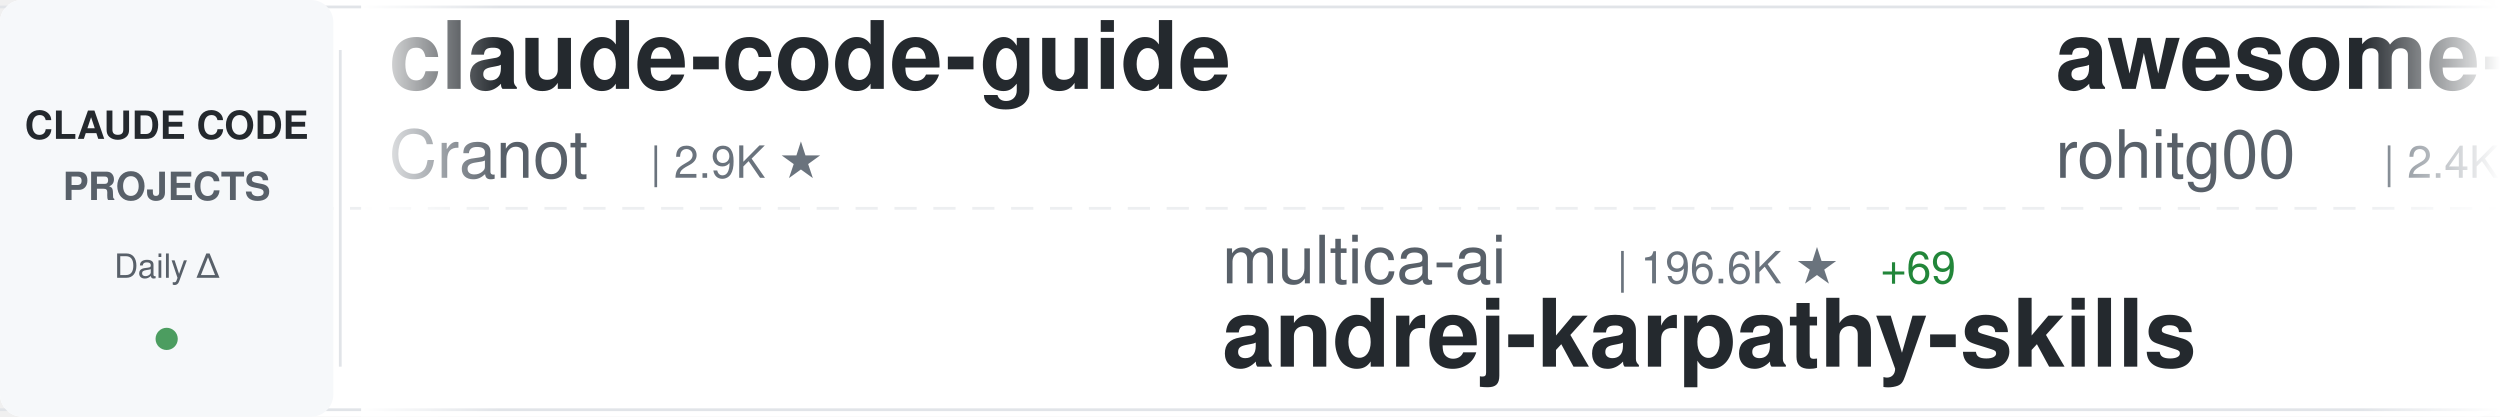
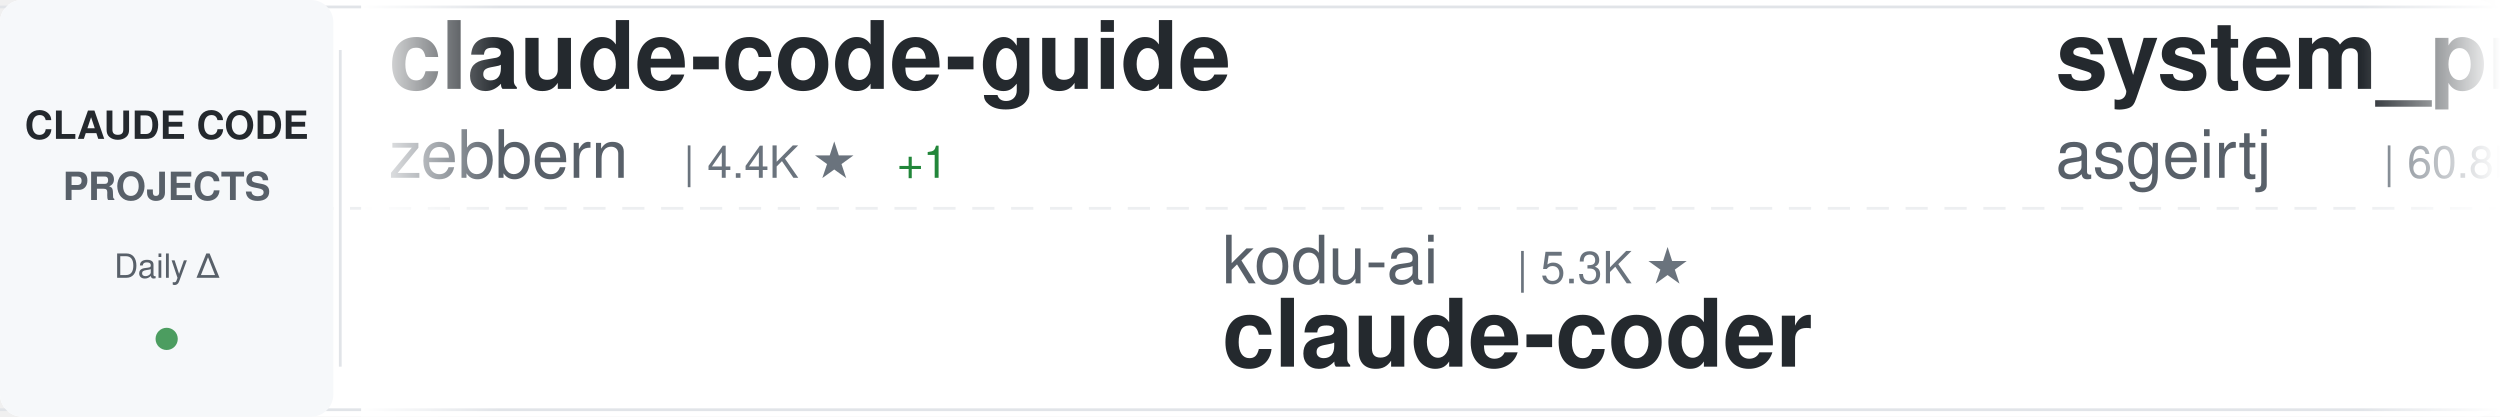
<svg xmlns="http://www.w3.org/2000/svg" width="900" height="150">
  <defs>
    <linearGradient id="awesomeLeftFade" x1="0%" y1="0%" x2="100%" y2="0%">
      <stop offset="0%" style="stop-color:#ffffff;stop-opacity:1" />
      <stop offset="100%" style="stop-color:#ffffff;stop-opacity:0" />
    </linearGradient>
    <linearGradient id="awesomeRightFade" x1="0%" y1="0%" x2="100%" y2="0%">
      <stop offset="0%" style="stop-color:#ffffff;stop-opacity:0" />
      <stop offset="100%" style="stop-color:#ffffff;stop-opacity:1" />
    </linearGradient>
  </defs>
  <rect width="900" height="150" fill="#ffffff" rx="8" />
  <rect x="0" y="2" width="900" height="1" fill="#e1e4e8" />
  <rect x="0" y="147" width="900" height="1" fill="#e1e4e8" />
  <line x1="0" y1="75" x2="900" y2="75" stroke="#e1e4e8" stroke-width="1" stroke-dasharray="8 6" opacity="0.6" />
  <rect x="0" y="0" width="120" height="150" fill="#f6f8fa" rx="8" />
  <text x="60" y="50" font-family="-apple-system, BlinkMacSystemFont, 'Segoe UI', Helvetica, Arial, sans-serif" font-size="14" font-weight="600" fill="#24292e" text-anchor="middle">CLAUDE CODE</text>
  <text x="60" y="72" font-family="-apple-system, BlinkMacSystemFont, 'Segoe UI', Helvetica, Arial, sans-serif" font-size="14" font-weight="600" fill="#586069" text-anchor="middle">PROJECTS</text>
  <text x="60" y="100" font-family="-apple-system, BlinkMacSystemFont, 'Segoe UI', Helvetica, Arial, sans-serif" font-size="12" font-weight="500" fill="#586069" text-anchor="middle">Daily Δ</text>
  <circle cx="60" cy="122" r="4" fill="#22863a" opacity="0.8" />
  <rect x="122" y="18" width="1" height="114" fill="#e1e4e8" />
  <clipPath id="awesomeTickerClip">
    <rect x="130" y="0" width="770" height="150" />
  </clipPath>
  <g clip-path="url(#awesomeTickerClip)">
    <g id="awesomeTickerItems">
      <animateTransform attributeName="transform" attributeType="XML" type="translate" from="0 0" to="-3000 0" dur="54s" repeatCount="indefinite" />
      <g transform="translate(0, 0)">
        <text x="140" y="32" font-family="-apple-system, BlinkMacSystemFont, 'Segoe UI', Helvetica, Arial, sans-serif" font-size="34" font-weight="600" fill="#24292e">claude-code-guide</text>
-         <text x="140" y="64" font-family="-apple-system, BlinkMacSystemFont, 'Segoe UI', Helvetica, Arial, sans-serif" font-size="24" font-weight="400" fill="#586069">Cranot</text>
-         <text x="234" y="64" font-family="-apple-system, BlinkMacSystemFont, 'Segoe UI', Helvetica, Arial, sans-serif" font-size="16" font-weight="500" fill="#6a737d">| 2.9K ★</text>
+         <text x="140" y="64" font-family="-apple-system, BlinkMacSystemFont, 'Segoe UI', Helvetica, Arial, sans-serif" font-size="24" font-weight="400" fill="#586069">zebbern</text>
+         <text x="246" y="64" font-family="-apple-system, BlinkMacSystemFont, 'Segoe UI', Helvetica, Arial, sans-serif" font-size="16" font-weight="500" fill="#6a737d">| 4.4K ★</text>
+         <text x="323" y="64" font-family="-apple-system, BlinkMacSystemFont, 'Segoe UI', Helvetica, Arial, sans-serif" font-size="16" font-weight="500" fill="#22863a"> +1</text>
      </g>
      <g transform="translate(300, 0)">
-         <text x="140" y="102" font-family="-apple-system, BlinkMacSystemFont, 'Segoe UI', Helvetica, Arial, sans-serif" font-size="24" font-weight="400" fill="#586069">multica-ai</text>
-         <text x="282" y="102" font-family="-apple-system, BlinkMacSystemFont, 'Segoe UI', Helvetica, Arial, sans-serif" font-size="16" font-weight="500" fill="#6a737d">| 196.6K ★</text>
-         <text x="377" y="102" font-family="-apple-system, BlinkMacSystemFont, 'Segoe UI', Helvetica, Arial, sans-serif" font-size="16" font-weight="500" fill="#22863a"> +69</text>
-         <text x="140" y="132" font-family="-apple-system, BlinkMacSystemFont, 'Segoe UI', Helvetica, Arial, sans-serif" font-size="34" font-weight="600" fill="#24292e">andrej-karpathy-skills</text>
+         <text x="140" y="102" font-family="-apple-system, BlinkMacSystemFont, 'Segoe UI', Helvetica, Arial, sans-serif" font-size="24" font-weight="400" fill="#586069">kodu-ai</text>
+         <text x="246" y="102" font-family="-apple-system, BlinkMacSystemFont, 'Segoe UI', Helvetica, Arial, sans-serif" font-size="16" font-weight="500" fill="#6a737d">| 5.3K ★</text>
+         <text x="140" y="132" font-family="-apple-system, BlinkMacSystemFont, 'Segoe UI', Helvetica, Arial, sans-serif" font-size="34" font-weight="600" fill="#24292e">claude-coder</text>
      </g>
      <g transform="translate(600, 0)">
-         <text x="140" y="32" font-family="-apple-system, BlinkMacSystemFont, 'Segoe UI', Helvetica, Arial, sans-serif" font-size="34" font-weight="600" fill="#24292e">awesome-claude-code-tool...</text>
-         <text x="140" y="64" font-family="-apple-system, BlinkMacSystemFont, 'Segoe UI', Helvetica, Arial, sans-serif" font-size="24" font-weight="400" fill="#586069">rohitg00</text>
-         <text x="258" y="64" font-family="-apple-system, BlinkMacSystemFont, 'Segoe UI', Helvetica, Arial, sans-serif" font-size="16" font-weight="500" fill="#6a737d">| 2.4K ★</text>
-         <text x="335" y="64" font-family="-apple-system, BlinkMacSystemFont, 'Segoe UI', Helvetica, Arial, sans-serif" font-size="16" font-weight="500" fill="#22863a"> +1</text>
+         <text x="140" y="32" font-family="-apple-system, BlinkMacSystemFont, 'Segoe UI', Helvetica, Arial, sans-serif" font-size="34" font-weight="600" fill="#24292e">system_prompts_leaks</text>
+         <text x="140" y="64" font-family="-apple-system, BlinkMacSystemFont, 'Segoe UI', Helvetica, Arial, sans-serif" font-size="24" font-weight="400" fill="#586069">asgeirtj</text>
+         <text x="258" y="64" font-family="-apple-system, BlinkMacSystemFont, 'Segoe UI', Helvetica, Arial, sans-serif" font-size="16" font-weight="500" fill="#6a737d">| 60.8K ★</text>
+         <text x="344" y="64" font-family="-apple-system, BlinkMacSystemFont, 'Segoe UI', Helvetica, Arial, sans-serif" font-size="16" font-weight="500" fill="#22863a"> +116</text>
      </g>
      <g transform="translate(900, 0)">
-         <text x="140" y="102" font-family="-apple-system, BlinkMacSystemFont, 'Segoe UI', Helvetica, Arial, sans-serif" font-size="24" font-weight="400" fill="#586069">luongnv89</text>
-         <text x="270" y="102" font-family="-apple-system, BlinkMacSystemFont, 'Segoe UI', Helvetica, Arial, sans-serif" font-size="16" font-weight="500" fill="#6a737d">| 40.6K ★</text>
-         <text x="356" y="102" font-family="-apple-system, BlinkMacSystemFont, 'Segoe UI', Helvetica, Arial, sans-serif" font-size="16" font-weight="500" fill="#22863a"> +6</text>
-         <text x="140" y="132" font-family="-apple-system, BlinkMacSystemFont, 'Segoe UI', Helvetica, Arial, sans-serif" font-size="34" font-weight="600" fill="#24292e">claude-howto</text>
+         <text x="140" y="102" font-family="-apple-system, BlinkMacSystemFont, 'Segoe UI', Helvetica, Arial, sans-serif" font-size="24" font-weight="400" fill="#586069">darcyegb</text>
+         <text x="258" y="102" font-family="-apple-system, BlinkMacSystemFont, 'Segoe UI', Helvetica, Arial, sans-serif" font-size="16" font-weight="500" fill="#6a737d">| 750 ★</text>
+         <text x="140" y="132" font-family="-apple-system, BlinkMacSystemFont, 'Segoe UI', Helvetica, Arial, sans-serif" font-size="34" font-weight="600" fill="#24292e">ClaudeCodeAgents</text>
      </g>
      <g transform="translate(1200, 0)">
-         <text x="140" y="32" font-family="-apple-system, BlinkMacSystemFont, 'Segoe UI', Helvetica, Arial, sans-serif" font-size="34" font-weight="600" fill="#24292e">claude-code</text>
-         <text x="140" y="64" font-family="-apple-system, BlinkMacSystemFont, 'Segoe UI', Helvetica, Arial, sans-serif" font-size="24" font-weight="400" fill="#586069">Tinkeringg-Lab</text>
-         <text x="330" y="64" font-family="-apple-system, BlinkMacSystemFont, 'Segoe UI', Helvetica, Arial, sans-serif" font-size="16" font-weight="500" fill="#6a737d">| 211 ★</text>
+         <text x="140" y="32" font-family="-apple-system, BlinkMacSystemFont, 'Segoe UI', Helvetica, Arial, sans-serif" font-size="34" font-weight="600" fill="#24292e">sc-claude-code-files</text>
+         <text x="140" y="64" font-family="-apple-system, BlinkMacSystemFont, 'Segoe UI', Helvetica, Arial, sans-serif" font-size="24" font-weight="400" fill="#586069">https-deeplearning-ai</text>
+         <text x="414" y="64" font-family="-apple-system, BlinkMacSystemFont, 'Segoe UI', Helvetica, Arial, sans-serif" font-size="16" font-weight="500" fill="#6a737d">| 536 ★</text>
      </g>
      <g transform="translate(1500, 0)">
-         <text x="140" y="102" font-family="-apple-system, BlinkMacSystemFont, 'Segoe UI', Helvetica, Arial, sans-serif" font-size="24" font-weight="400" fill="#586069">sugyan</text>
-         <text x="234" y="102" font-family="-apple-system, BlinkMacSystemFont, 'Segoe UI', Helvetica, Arial, sans-serif" font-size="16" font-weight="500" fill="#6a737d">| 1.1K ★</text>
-         <text x="140" y="132" font-family="-apple-system, BlinkMacSystemFont, 'Segoe UI', Helvetica, Arial, sans-serif" font-size="34" font-weight="600" fill="#24292e">claude-code-webui</text>
+         <text x="140" y="102" font-family="-apple-system, BlinkMacSystemFont, 'Segoe UI', Helvetica, Arial, sans-serif" font-size="24" font-weight="400" fill="#586069">edmund-io</text>
+         <text x="270" y="102" font-family="-apple-system, BlinkMacSystemFont, 'Segoe UI', Helvetica, Arial, sans-serif" font-size="16" font-weight="500" fill="#6a737d">| 1.5K ★</text>
+         <text x="140" y="132" font-family="-apple-system, BlinkMacSystemFont, 'Segoe UI', Helvetica, Arial, sans-serif" font-size="34" font-weight="600" fill="#24292e">edmunds-claude-code</text>
      </g>
      <g transform="translate(1800, 0)">
-         <text x="140" y="32" font-family="-apple-system, BlinkMacSystemFont, 'Segoe UI', Helvetica, Arial, sans-serif" font-size="34" font-weight="600" fill="#24292e">claude-code-telegram</text>
-         <text x="140" y="64" font-family="-apple-system, BlinkMacSystemFont, 'Segoe UI', Helvetica, Arial, sans-serif" font-size="24" font-weight="400" fill="#586069">RichardAtCT</text>
-         <text x="294" y="64" font-family="-apple-system, BlinkMacSystemFont, 'Segoe UI', Helvetica, Arial, sans-serif" font-size="16" font-weight="500" fill="#6a737d">| 2.7K ★</text>
+         <text x="140" y="32" font-family="-apple-system, BlinkMacSystemFont, 'Segoe UI', Helvetica, Arial, sans-serif" font-size="34" font-weight="600" fill="#24292e">claude-code</text>
+         <text x="140" y="64" font-family="-apple-system, BlinkMacSystemFont, 'Segoe UI', Helvetica, Arial, sans-serif" font-size="24" font-weight="400" fill="#586069">alex000kim</text>
+         <text x="282" y="64" font-family="-apple-system, BlinkMacSystemFont, 'Segoe UI', Helvetica, Arial, sans-serif" font-size="16" font-weight="500" fill="#6a737d">| 232 ★</text>
      </g>
      <g transform="translate(2100, 0)">
-         <text x="140" y="102" font-family="-apple-system, BlinkMacSystemFont, 'Segoe UI', Helvetica, Arial, sans-serif" font-size="24" font-weight="400" fill="#586069">luyao618</text>
-         <text x="258" y="102" font-family="-apple-system, BlinkMacSystemFont, 'Segoe UI', Helvetica, Arial, sans-serif" font-size="16" font-weight="500" fill="#6a737d">| 1.6K ★</text>
-         <text x="335" y="102" font-family="-apple-system, BlinkMacSystemFont, 'Segoe UI', Helvetica, Arial, sans-serif" font-size="16" font-weight="500" fill="#22863a"> +2</text>
-         <text x="140" y="132" font-family="-apple-system, BlinkMacSystemFont, 'Segoe UI', Helvetica, Arial, sans-serif" font-size="34" font-weight="600" fill="#24292e">Claude-Code-Source-Study</text>
+         <text x="140" y="102" font-family="-apple-system, BlinkMacSystemFont, 'Segoe UI', Helvetica, Arial, sans-serif" font-size="24" font-weight="400" fill="#586069">Yeachan-Heo</text>
+         <text x="294" y="102" font-family="-apple-system, BlinkMacSystemFont, 'Segoe UI', Helvetica, Arial, sans-serif" font-size="16" font-weight="500" fill="#6a737d">| 38.1K ★</text>
+         <text x="380" y="102" font-family="-apple-system, BlinkMacSystemFont, 'Segoe UI', Helvetica, Arial, sans-serif" font-size="16" font-weight="500" fill="#22863a"> +13</text>
+         <text x="140" y="132" font-family="-apple-system, BlinkMacSystemFont, 'Segoe UI', Helvetica, Arial, sans-serif" font-size="34" font-weight="600" fill="#24292e">oh-my-claudecode</text>
      </g>
      <g transform="translate(2400, 0)">
-         <text x="140" y="32" font-family="-apple-system, BlinkMacSystemFont, 'Segoe UI', Helvetica, Arial, sans-serif" font-size="34" font-weight="600" fill="#24292e">claude-code</text>
-         <text x="140" y="64" font-family="-apple-system, BlinkMacSystemFont, 'Segoe UI', Helvetica, Arial, sans-serif" font-size="24" font-weight="400" fill="#586069">claude-code-best</text>
-         <text x="354" y="64" font-family="-apple-system, BlinkMacSystemFont, 'Segoe UI', Helvetica, Arial, sans-serif" font-size="16" font-weight="500" fill="#6a737d">| 21.6K ★</text>
-         <text x="440" y="64" font-family="-apple-system, BlinkMacSystemFont, 'Segoe UI', Helvetica, Arial, sans-serif" font-size="16" font-weight="500" fill="#22863a"> +2</text>
+         <text x="140" y="32" font-family="-apple-system, BlinkMacSystemFont, 'Segoe UI', Helvetica, Arial, sans-serif" font-size="34" font-weight="600" fill="#24292e">claude-code-hooks-master...</text>
+         <text x="140" y="64" font-family="-apple-system, BlinkMacSystemFont, 'Segoe UI', Helvetica, Arial, sans-serif" font-size="24" font-weight="400" fill="#586069">disler</text>
+         <text x="234" y="64" font-family="-apple-system, BlinkMacSystemFont, 'Segoe UI', Helvetica, Arial, sans-serif" font-size="16" font-weight="500" fill="#6a737d">| 3.9K ★</text>
+         <text x="311" y="64" font-family="-apple-system, BlinkMacSystemFont, 'Segoe UI', Helvetica, Arial, sans-serif" font-size="16" font-weight="500" fill="#22863a"> +2</text>
      </g>
      <g transform="translate(2700, 0)">
-         <text x="140" y="102" font-family="-apple-system, BlinkMacSystemFont, 'Segoe UI', Helvetica, Arial, sans-serif" font-size="24" font-weight="400" fill="#586069">huangserva</text>
-         <text x="282" y="102" font-family="-apple-system, BlinkMacSystemFont, 'Segoe UI', Helvetica, Arial, sans-serif" font-size="16" font-weight="500" fill="#6a737d">| 624 ★</text>
-         <text x="140" y="132" font-family="-apple-system, BlinkMacSystemFont, 'Segoe UI', Helvetica, Arial, sans-serif" font-size="34" font-weight="600" fill="#24292e">claude-code-cli</text>
+         <text x="140" y="102" font-family="-apple-system, BlinkMacSystemFont, 'Segoe UI', Helvetica, Arial, sans-serif" font-size="24" font-weight="400" fill="#586069">claude-code-best</text>
+         <text x="354" y="102" font-family="-apple-system, BlinkMacSystemFont, 'Segoe UI', Helvetica, Arial, sans-serif" font-size="16" font-weight="500" fill="#6a737d">| 21.6K ★</text>
+         <text x="440" y="102" font-family="-apple-system, BlinkMacSystemFont, 'Segoe UI', Helvetica, Arial, sans-serif" font-size="16" font-weight="500" fill="#22863a"> +16</text>
+         <text x="140" y="132" font-family="-apple-system, BlinkMacSystemFont, 'Segoe UI', Helvetica, Arial, sans-serif" font-size="34" font-weight="600" fill="#24292e">claude-code</text>
      </g>
      <g transform="translate(3000, 0)">
        <text x="140" y="32" font-family="-apple-system, BlinkMacSystemFont, 'Segoe UI', Helvetica, Arial, sans-serif" font-size="34" font-weight="600" fill="#24292e">claude-code-guide</text>
-         <text x="140" y="64" font-family="-apple-system, BlinkMacSystemFont, 'Segoe UI', Helvetica, Arial, sans-serif" font-size="24" font-weight="400" fill="#586069">Cranot</text>
-         <text x="234" y="64" font-family="-apple-system, BlinkMacSystemFont, 'Segoe UI', Helvetica, Arial, sans-serif" font-size="16" font-weight="500" fill="#6a737d">| 2.9K ★</text>
+         <text x="140" y="64" font-family="-apple-system, BlinkMacSystemFont, 'Segoe UI', Helvetica, Arial, sans-serif" font-size="24" font-weight="400" fill="#586069">zebbern</text>
+         <text x="246" y="64" font-family="-apple-system, BlinkMacSystemFont, 'Segoe UI', Helvetica, Arial, sans-serif" font-size="16" font-weight="500" fill="#6a737d">| 4.4K ★</text>
+         <text x="323" y="64" font-family="-apple-system, BlinkMacSystemFont, 'Segoe UI', Helvetica, Arial, sans-serif" font-size="16" font-weight="500" fill="#22863a"> +1</text>
      </g>
      <g transform="translate(3300, 0)">
-         <text x="140" y="102" font-family="-apple-system, BlinkMacSystemFont, 'Segoe UI', Helvetica, Arial, sans-serif" font-size="24" font-weight="400" fill="#586069">multica-ai</text>
-         <text x="282" y="102" font-family="-apple-system, BlinkMacSystemFont, 'Segoe UI', Helvetica, Arial, sans-serif" font-size="16" font-weight="500" fill="#6a737d">| 196.6K ★</text>
-         <text x="377" y="102" font-family="-apple-system, BlinkMacSystemFont, 'Segoe UI', Helvetica, Arial, sans-serif" font-size="16" font-weight="500" fill="#22863a"> +69</text>
-         <text x="140" y="132" font-family="-apple-system, BlinkMacSystemFont, 'Segoe UI', Helvetica, Arial, sans-serif" font-size="34" font-weight="600" fill="#24292e">andrej-karpathy-skills</text>
+         <text x="140" y="102" font-family="-apple-system, BlinkMacSystemFont, 'Segoe UI', Helvetica, Arial, sans-serif" font-size="24" font-weight="400" fill="#586069">kodu-ai</text>
+         <text x="246" y="102" font-family="-apple-system, BlinkMacSystemFont, 'Segoe UI', Helvetica, Arial, sans-serif" font-size="16" font-weight="500" fill="#6a737d">| 5.3K ★</text>
+         <text x="140" y="132" font-family="-apple-system, BlinkMacSystemFont, 'Segoe UI', Helvetica, Arial, sans-serif" font-size="34" font-weight="600" fill="#24292e">claude-coder</text>
      </g>
      <g transform="translate(3600, 0)">
-         <text x="140" y="32" font-family="-apple-system, BlinkMacSystemFont, 'Segoe UI', Helvetica, Arial, sans-serif" font-size="34" font-weight="600" fill="#24292e">awesome-claude-code-tool...</text>
-         <text x="140" y="64" font-family="-apple-system, BlinkMacSystemFont, 'Segoe UI', Helvetica, Arial, sans-serif" font-size="24" font-weight="400" fill="#586069">rohitg00</text>
-         <text x="258" y="64" font-family="-apple-system, BlinkMacSystemFont, 'Segoe UI', Helvetica, Arial, sans-serif" font-size="16" font-weight="500" fill="#6a737d">| 2.4K ★</text>
-         <text x="335" y="64" font-family="-apple-system, BlinkMacSystemFont, 'Segoe UI', Helvetica, Arial, sans-serif" font-size="16" font-weight="500" fill="#22863a"> +1</text>
+         <text x="140" y="32" font-family="-apple-system, BlinkMacSystemFont, 'Segoe UI', Helvetica, Arial, sans-serif" font-size="34" font-weight="600" fill="#24292e">system_prompts_leaks</text>
+         <text x="140" y="64" font-family="-apple-system, BlinkMacSystemFont, 'Segoe UI', Helvetica, Arial, sans-serif" font-size="24" font-weight="400" fill="#586069">asgeirtj</text>
+         <text x="258" y="64" font-family="-apple-system, BlinkMacSystemFont, 'Segoe UI', Helvetica, Arial, sans-serif" font-size="16" font-weight="500" fill="#6a737d">| 60.8K ★</text>
+         <text x="344" y="64" font-family="-apple-system, BlinkMacSystemFont, 'Segoe UI', Helvetica, Arial, sans-serif" font-size="16" font-weight="500" fill="#22863a"> +116</text>
      </g>
      <g transform="translate(3900, 0)">
-         <text x="140" y="102" font-family="-apple-system, BlinkMacSystemFont, 'Segoe UI', Helvetica, Arial, sans-serif" font-size="24" font-weight="400" fill="#586069">luongnv89</text>
-         <text x="270" y="102" font-family="-apple-system, BlinkMacSystemFont, 'Segoe UI', Helvetica, Arial, sans-serif" font-size="16" font-weight="500" fill="#6a737d">| 40.6K ★</text>
-         <text x="356" y="102" font-family="-apple-system, BlinkMacSystemFont, 'Segoe UI', Helvetica, Arial, sans-serif" font-size="16" font-weight="500" fill="#22863a"> +6</text>
-         <text x="140" y="132" font-family="-apple-system, BlinkMacSystemFont, 'Segoe UI', Helvetica, Arial, sans-serif" font-size="34" font-weight="600" fill="#24292e">claude-howto</text>
+         <text x="140" y="102" font-family="-apple-system, BlinkMacSystemFont, 'Segoe UI', Helvetica, Arial, sans-serif" font-size="24" font-weight="400" fill="#586069">darcyegb</text>
+         <text x="258" y="102" font-family="-apple-system, BlinkMacSystemFont, 'Segoe UI', Helvetica, Arial, sans-serif" font-size="16" font-weight="500" fill="#6a737d">| 750 ★</text>
+         <text x="140" y="132" font-family="-apple-system, BlinkMacSystemFont, 'Segoe UI', Helvetica, Arial, sans-serif" font-size="34" font-weight="600" fill="#24292e">ClaudeCodeAgents</text>
      </g>
    </g>
  </g>
  <rect x="130" y="0" width="50" height="150" fill="url(#awesomeLeftFade)" />
  <rect x="850" y="0" width="50" height="150" fill="url(#awesomeRightFade)" />
</svg>
